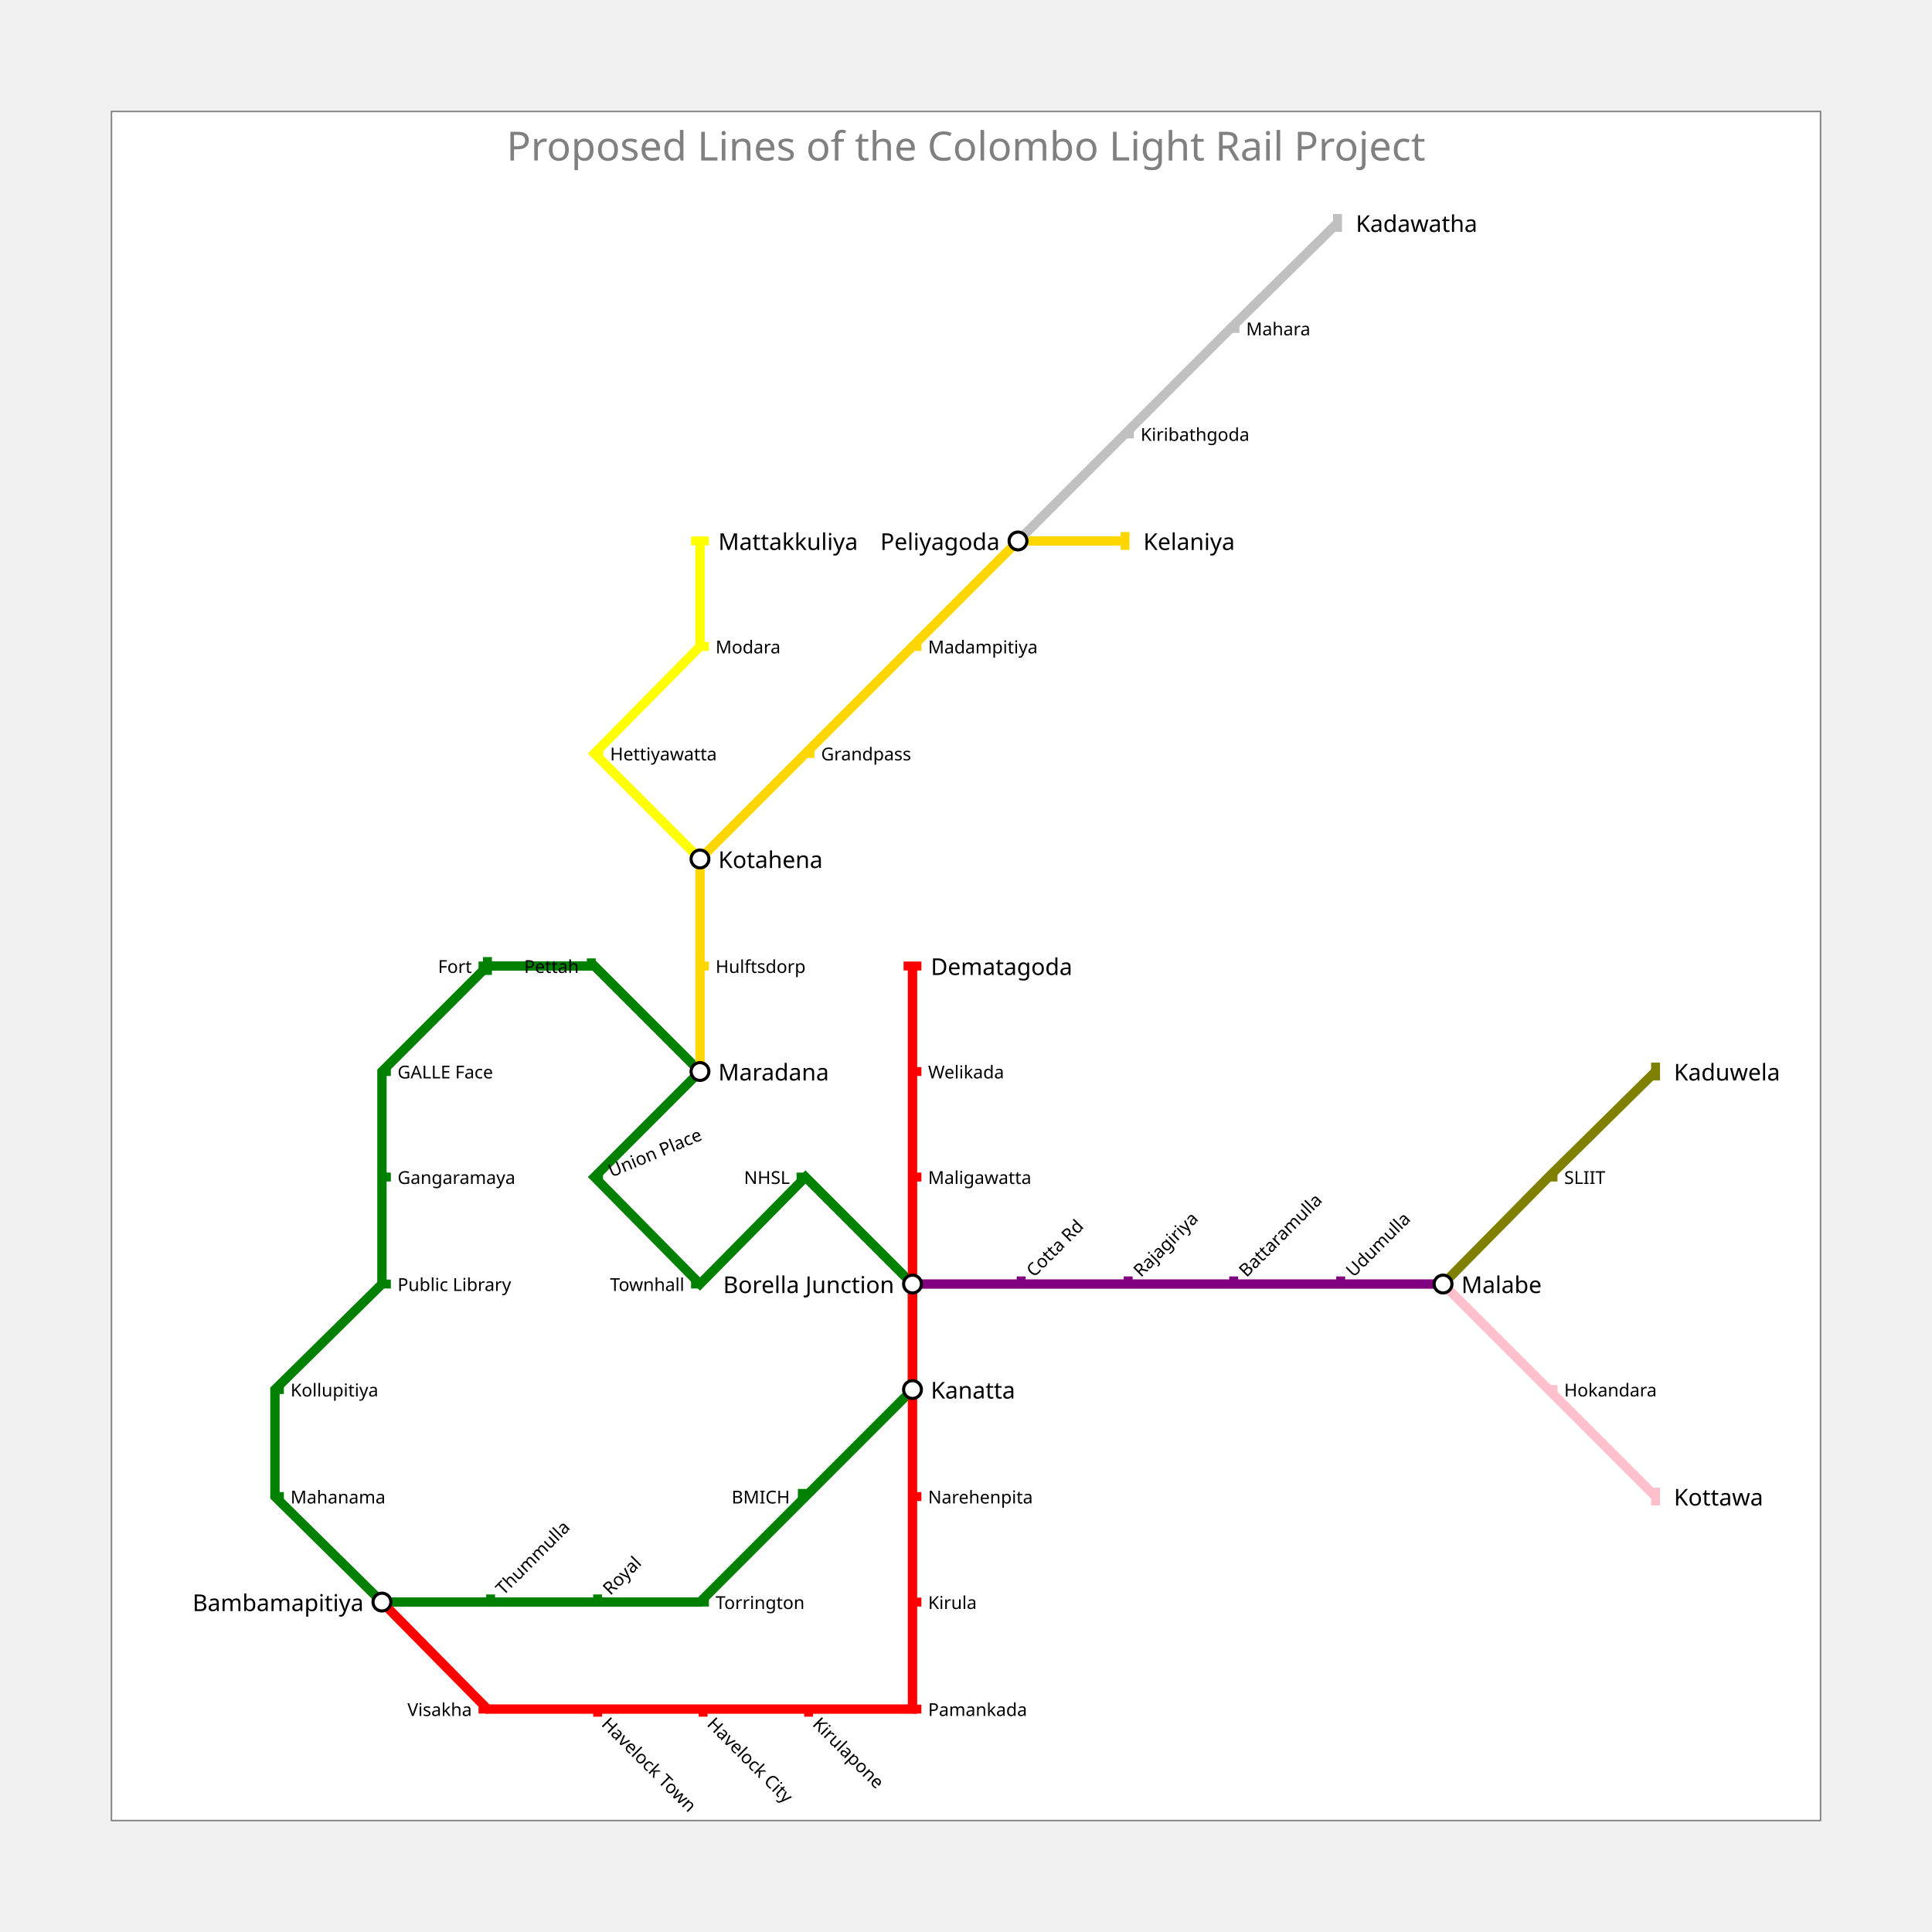
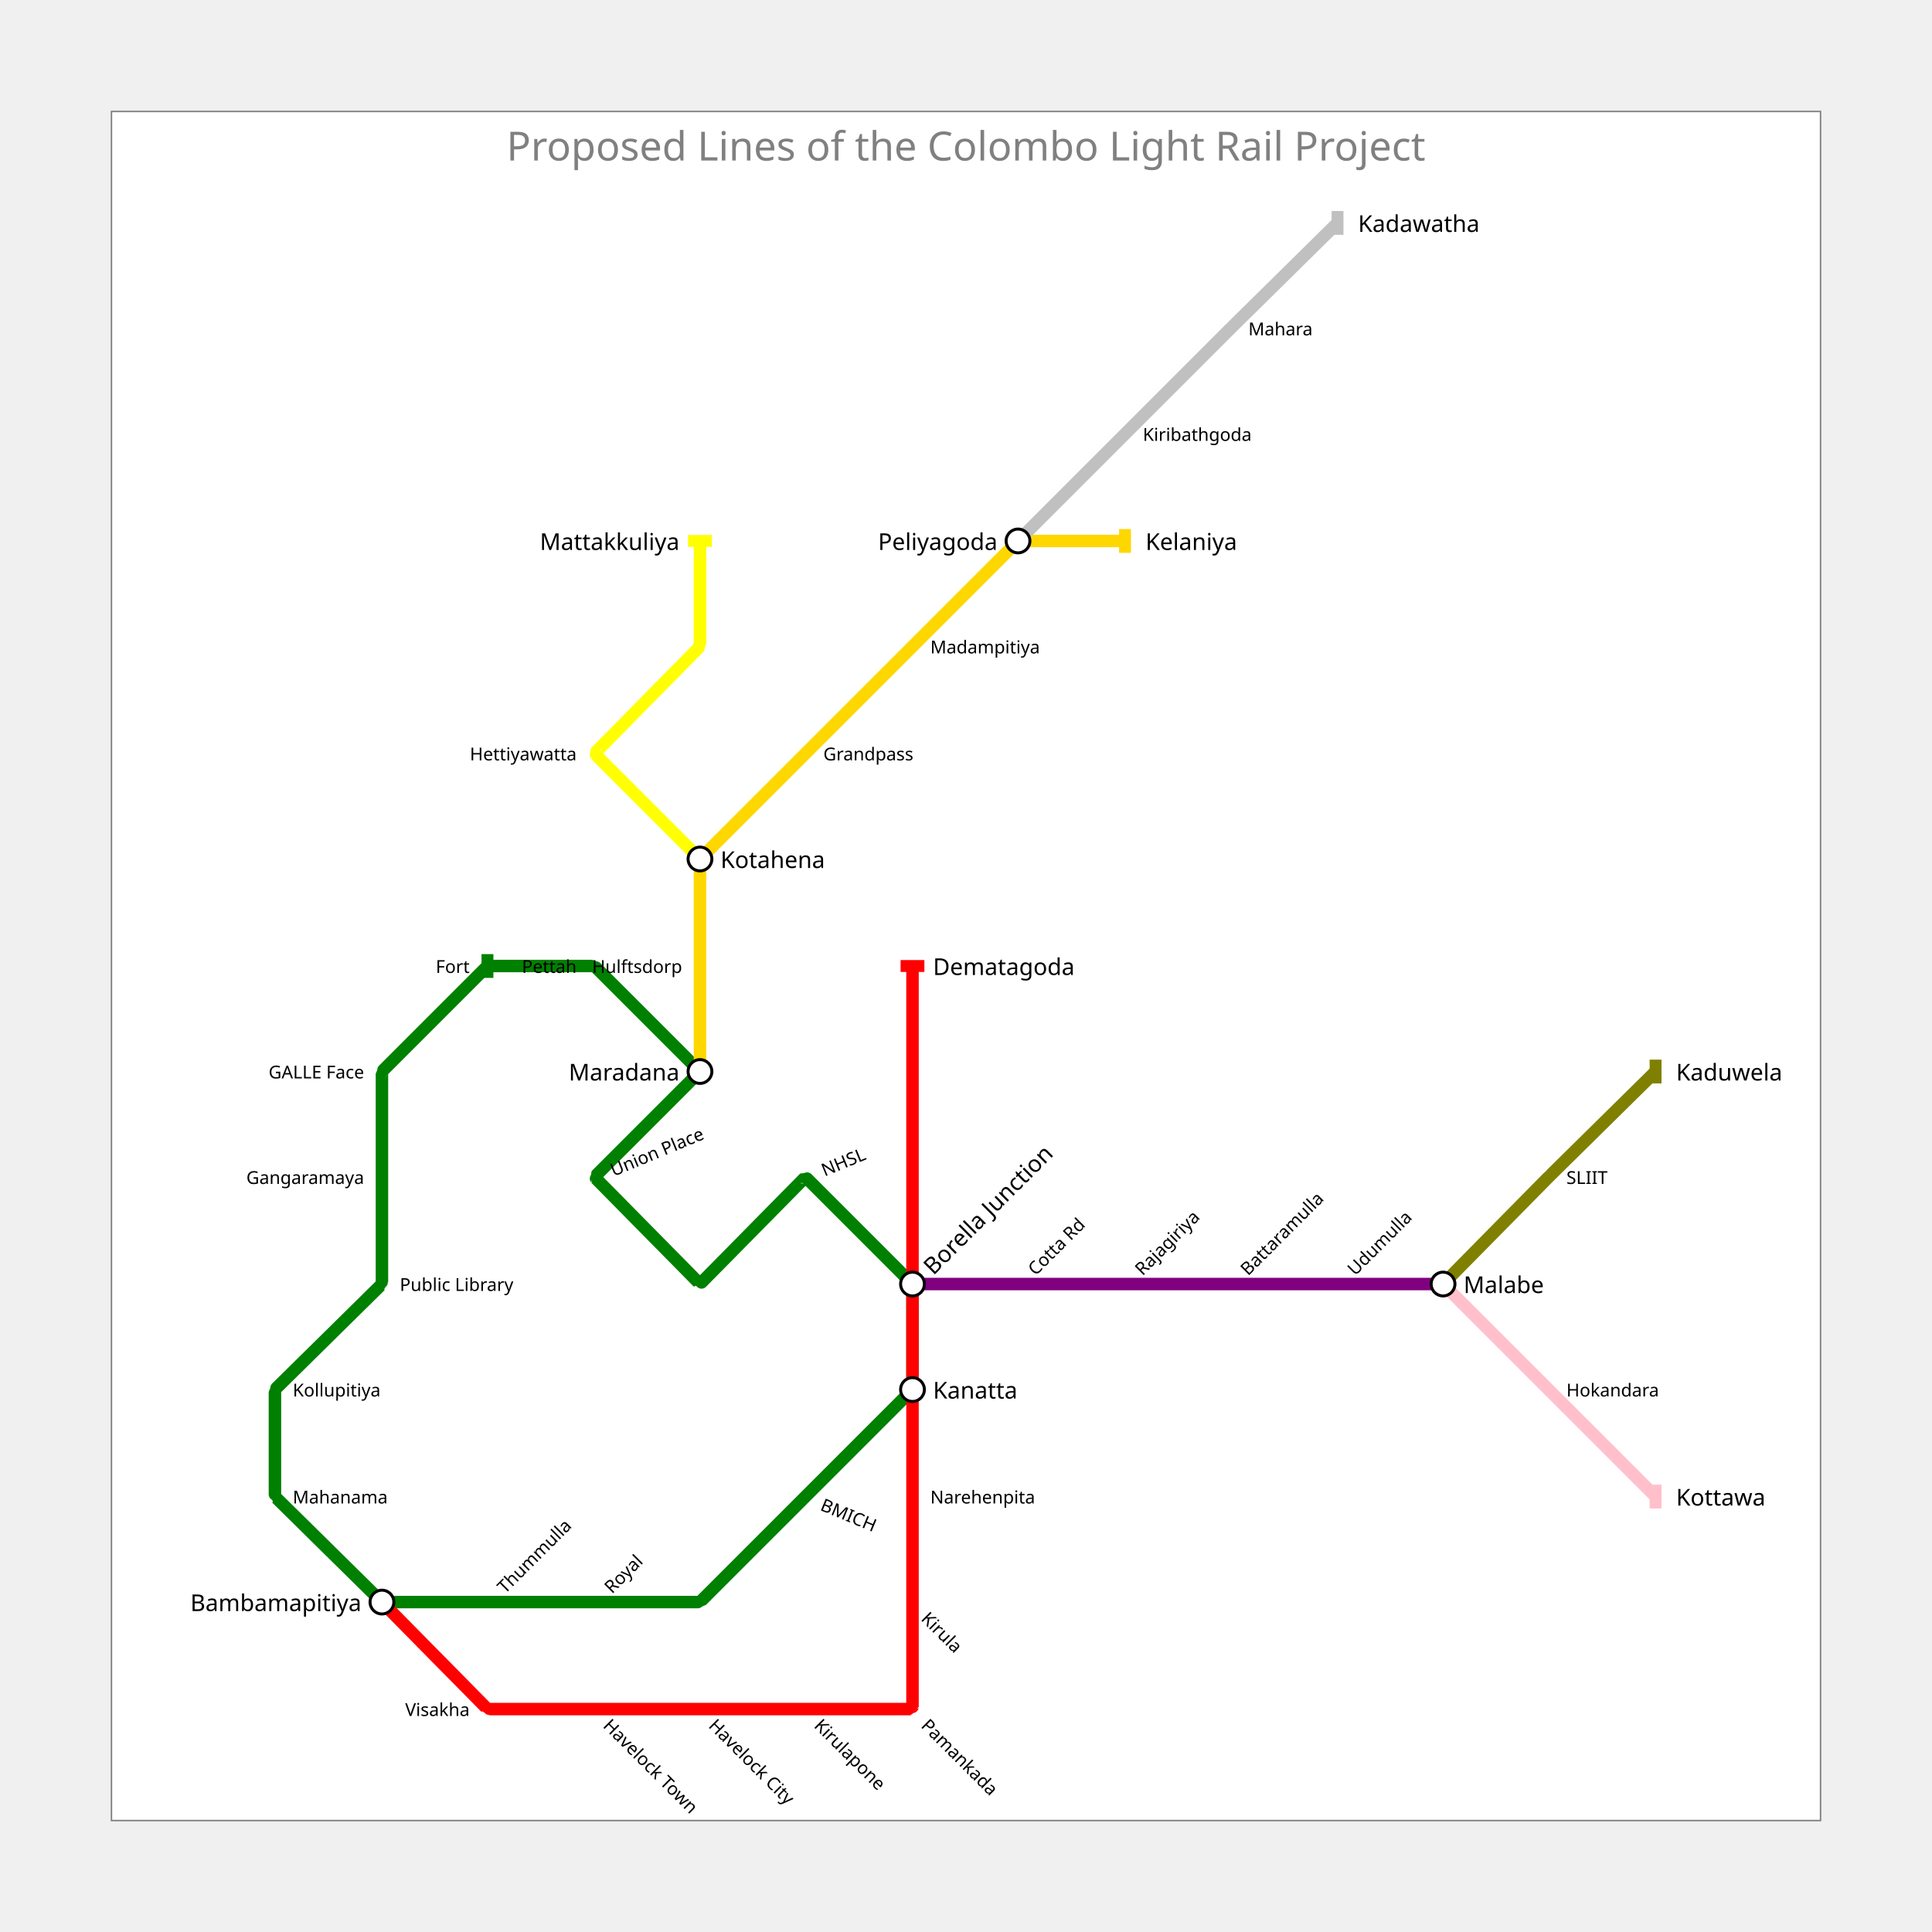
<svg xmlns="http://www.w3.org/2000/svg" width="1300" height="1300" padding="150">
  <rect x="75.0" y="75.0" width="1150" height="1150" fill="white" stroke="gray" />
  <text fill="gray" stroke="none" font-size="27.083" font-family="Trebuchet MS" x="650.0" y="87.0" text-anchor="middle" dominant-baseline="hanging">Proposed Lines of the Colombo Light Rail Project</text>
  <g>
-     <path fill="none" stroke-width="6.3" stroke-opacity="1" d="M328 650 L257 721 L257 792 L257 864 L185 935 L185 1007 L257 1078 L328 1078 L400 1078 L471 1078 L542 1007 L614 935 L614 864 L542 792 L471 864 L400 792 L471 721 L400 650 L328 650" stroke="green" />
-     <rect stroke="none" fill-opacity="1" x="325" y="644" width="6" height="12" fill="green" />
+     <path fill="none" stroke-width="8.4" stroke-opacity="1" d="M 326.939,651.061 L 258.061,719.939 C 258.057,719.943 257.0,722.495 257.0,722.5 L 257.0,792.0 L 257.0,862.5 C 257.0,862.505 255.936,865.05 255.932,865.053 L 186.068,933.947 C 186.064,933.95 185.0,936.495 185.0,936.5 L 185.0,1005.5 C 185.0,1005.505 186.064,1008.05 186.068,1008.053 L 255.932,1076.947 C 255.936,1076.95 258.495,1078.0 258.5,1078.0 L 328.0,1078.0 L 400.0,1078.0 L 469.5,1078.0 C 469.505,1078.0 472.057,1076.943 472.061,1076.939 L 542.0,1007.0 L 612.939,936.061 C 612.943,936.057 614.0,933.505 614.0,933.5 L 614.0,865.5 C 614.0,865.495 612.943,862.943 612.939,862.939 L 543.061,793.061 C 543.057,793.057 540.95,793.064 540.947,793.068 L 472.053,862.932 C 472.05,862.936 469.95,862.936 469.947,862.932 L 401.053,793.068 C 401.05,793.064 401.057,790.943 401.061,790.939 L 469.939,722.061 C 469.943,722.057 469.943,719.943 469.939,719.939 L 401.061,651.061 C 401.057,651.057 398.505,650.0 398.5,650.0 L 329.5,650.0 C 329.495,650.0 326.943,651.057 326.939,651.061" stroke="green" />
+     <rect stroke="none" fill-opacity="1" x="324" y="642" width="8" height="16" fill="green" />
  </g>
  <g>
-     <path fill="none" stroke-width="6.3" stroke-opacity="1" d="M614 864 L685 864 L757 864 L828 864 L900 864 L971 864" stroke="purple" />
-     <rect stroke="none" fill-opacity="1" x="968" y="858" width="6" height="12" fill="purple" />
+     <path fill="none" stroke-width="8.4" stroke-opacity="1" d="M 614.0,864.0 L 685.0,864.0 L 757.0,864.0 L 828.0,864.0 L 900.0,864.0 L 971.0,864.0" stroke="purple" />
+     <rect stroke="none" fill-opacity="1" x="967" y="856" width="8" height="16" fill="purple" />
  </g>
  <g>
-     <path fill="none" stroke-width="6.3" stroke-opacity="1" d="M971 864 L1042 792 L1114 721" stroke="olive" />
-     <rect stroke="none" fill-opacity="1" x="1111" y="715" width="6" height="12" fill="olive" />
+     <path fill="none" stroke-width="8.4" stroke-opacity="1" d="M 971.0,864.0 L 1040.947,793.068 C 1040.95,793.064 1043.064,790.95 1043.068,790.947 L 1114.0,721.0" stroke="olive" />
+     <rect stroke="none" fill-opacity="1" x="1110" y="713" width="8" height="16" fill="olive" />
  </g>
  <g>
-     <path fill="none" stroke-width="6.3" stroke-opacity="1" d="M971 864 L1042 935 L1114 1007" stroke="pink" />
-     <rect stroke="none" fill-opacity="1" x="1111" y="1001" width="6" height="12" fill="pink" />
+     <path fill="none" stroke-width="8.4" stroke-opacity="1" d="M 971.0,864.0 L 1042.0,935.0 L 1114.0,1007.0" stroke="pink" />
+     <rect stroke="none" fill-opacity="1" x="1110" y="999" width="8" height="16" fill="pink" />
  </g>
  <g>
-     <path fill="none" stroke-width="6.3" stroke-opacity="1" d="M471 721 L471 650 L471 578 L542 507 L614 435 L685 364 L757 364" stroke="gold" />
-     <rect stroke="none" fill-opacity="1" x="754" y="358" width="6" height="12" fill="gold" />
+     <path fill="none" stroke-width="8.4" stroke-opacity="1" d="M 471.0,721.0 L 471.0,650.0 L 471.0,579.5 C 471.0,579.495 472.057,576.943 472.061,576.939 L 542.0,507.0 L 614.0,435.0 L 683.939,365.061 C 683.943,365.057 686.495,364.0 686.5,364.0 L 757.0,364.0" stroke="gold" />
+     <rect stroke="none" fill-opacity="1" x="753" y="356" width="8" height="16" fill="gold" />
  </g>
  <g>
-     <path fill="none" stroke-width="6.3" stroke-opacity="1" d="M471 578 L400 507 L471 435 L471 364" stroke="yellow" />
-     <rect stroke="none" fill-opacity="1" x="465" y="361" width="12" height="6" fill="yellow" />
+     <path fill="none" stroke-width="8.4" stroke-opacity="1" d="M 471.0,578.0 L 401.061,508.061 C 401.057,508.057 401.05,505.936 401.053,505.932 L 469.947,436.068 C 469.95,436.064 471.0,433.505 471.0,433.5 L 471.0,364.0" stroke="yellow" />
+     <rect stroke="none" fill-opacity="1" x="463" y="360" width="16" height="8" fill="yellow" />
  </g>
  <g>
-     <path fill="none" stroke-width="6.3" stroke-opacity="1" d="M685 364 L757 292 L828 221 L900 150" stroke="silver" />
-     <rect stroke="none" fill-opacity="1" x="897" y="144" width="6" height="12" fill="silver" />
+     <path fill="none" stroke-width="8.4" stroke-opacity="1" d="M 685.0,364.0 L 757.0,292.0 L 826.939,222.061 C 826.943,222.057 829.064,219.95 829.068,219.947 L 900.0,150.0" stroke="silver" />
+     <rect stroke="none" fill-opacity="1" x="896" y="142" width="8" height="16" fill="silver" />
  </g>
  <g>
-     <path fill="none" stroke-width="6.3" stroke-opacity="1" d="M614 864 L614 935 L614 1007 L614 1078 L614 1150 L542 1150 L471 1150 L400 1150 L328 1150 L257 1078" stroke="red" />
-     <rect stroke="none" fill-opacity="1" x="254" y="1072" width="6" height="12" fill="red" />
+     <path fill="none" stroke-width="8.4" stroke-opacity="1" d="M 614.0,864.0 L 614.0,935.0 L 614.0,1007.0 L 614.0,1078.0 L 614.0,1148.5 C 614.0,1148.505 612.505,1150.0 612.5,1150.0 L 542.0,1150.0 L 471.0,1150.0 L 400.0,1150.0 L 329.5,1150.0 C 329.495,1150.0 326.95,1148.936 326.947,1148.932 L 257.0,1078.0" stroke="red" />
+     <rect stroke="none" fill-opacity="1" x="253" y="1070" width="8" height="16" fill="red" />
  </g>
  <g>
-     <path fill="none" stroke-width="6.3" stroke-opacity="1" d="M614 864 L614 792 L614 721 L614 650" stroke="red" />
-     <rect stroke="none" fill-opacity="1" x="608" y="647" width="12" height="6" fill="red" />
+     <path fill="none" stroke-width="8.4" stroke-opacity="1" d="M 614.0,864.0 L 614.0,792.0 L 614.0,721.0 L 614.0,650.0" stroke="red" />
+     <rect stroke="none" fill-opacity="1" x="606" y="646" width="16" height="8" fill="red" />
  </g>
  <g>
-     <circle r="6" fill="white" stroke="black" stroke-width="2.1" cx="257" cy="1078" />
-     <text fill="black" stroke="none" font-size="15.6" font-family="Trebuchet MS" font-weight="100" text-anchor="end" dominant-baseline="central" x="244.7" y="1078" transform="translate(257,1078) rotate(-0) translate(-257,-1078)">Bambamapitiya</text>
+     <circle r="8" fill="white" stroke="black" stroke-width="2.0" cx="257" cy="1078" />
+     <text fill="black" stroke="none" font-size="15.6" font-family="Trebuchet MS" font-weight="100" text-anchor="end" dominant-baseline="central" x="243.2" y="1078" transform="translate(257,1078) rotate(-0) translate(-257,-1078)">Bambamapitiya</text>
  </g>
  <g>
-     <circle r="6" fill="white" stroke="black" stroke-width="2.1" cx="614" cy="935" />
-     <text fill="black" stroke="none" font-size="15.6" font-family="Trebuchet MS" font-weight="100" text-anchor="start" dominant-baseline="central" x="626.3" y="935" transform="translate(614,935) rotate(-0) translate(-614,-935)">Kanatta</text>
+     <circle r="8" fill="white" stroke="black" stroke-width="2.0" cx="614" cy="935" />
+     <text fill="black" stroke="none" font-size="15.6" font-family="Trebuchet MS" font-weight="100" text-anchor="start" dominant-baseline="central" x="627.8" y="935" transform="translate(614,935) rotate(-0) translate(-614,-935)">Kanatta</text>
  </g>
  <g>
-     <circle r="6" fill="white" stroke="black" stroke-width="2.1" cx="614" cy="864" />
-     <text fill="black" stroke="none" font-size="15.6" font-family="Trebuchet MS" font-weight="100" text-anchor="end" dominant-baseline="central" x="601.7" y="864" transform="translate(614,864) rotate(-0) translate(-614,-864)">Borella Junction</text>
+     <circle r="8" fill="white" stroke="black" stroke-width="2.0" cx="614" cy="864" />
+     <text fill="black" stroke="none" font-size="15.6" font-family="Trebuchet MS" font-weight="100" text-anchor="start" dominant-baseline="central" x="627.8" y="864" transform="translate(614,864) rotate(-45) translate(-614,-864)">Borella Junction</text>
  </g>
  <g>
-     <circle r="6" fill="white" stroke="black" stroke-width="2.1" cx="471" cy="721" />
-     <text fill="black" stroke="none" font-size="15.6" font-family="Trebuchet MS" font-weight="100" text-anchor="start" dominant-baseline="central" x="483.3" y="721" transform="translate(471,721) rotate(-0) translate(-471,-721)">Maradana</text>
+     <circle r="8" fill="white" stroke="black" stroke-width="2.0" cx="471" cy="721" />
+     <text fill="black" stroke="none" font-size="15.6" font-family="Trebuchet MS" font-weight="100" text-anchor="end" dominant-baseline="central" x="457.2" y="721" transform="translate(471,721) rotate(-0) translate(-471,-721)">Maradana</text>
  </g>
  <g>
-     <circle r="6" fill="white" stroke="black" stroke-width="2.1" cx="971" cy="864" />
-     <text fill="black" stroke="none" font-size="15.6" font-family="Trebuchet MS" font-weight="100" text-anchor="start" dominant-baseline="central" x="983.3" y="864" transform="translate(971,864) rotate(-0) translate(-971,-864)">Malabe</text>
+     <circle r="8" fill="white" stroke="black" stroke-width="2.0" cx="971" cy="864" />
+     <text fill="black" stroke="none" font-size="15.6" font-family="Trebuchet MS" font-weight="100" text-anchor="start" dominant-baseline="central" x="984.8" y="864" transform="translate(971,864) rotate(-0) translate(-971,-864)">Malabe</text>
  </g>
  <g>
-     <text fill="black" stroke="none" font-size="15.6" font-family="Trebuchet MS" font-weight="100" text-anchor="start" dominant-baseline="central" x="1126.3" y="721" transform="translate(1114,721) rotate(-0) translate(-1114,-721)">Kaduwela</text>
+     <text fill="black" stroke="none" font-size="15.6" font-family="Trebuchet MS" font-weight="100" text-anchor="start" dominant-baseline="central" x="1127.8" y="721" transform="translate(1114,721) rotate(-0) translate(-1114,-721)">Kaduwela</text>
  </g>
  <g>
-     <text fill="black" stroke="none" font-size="15.6" font-family="Trebuchet MS" font-weight="100" text-anchor="start" dominant-baseline="central" x="1126.3" y="1007" transform="translate(1114,1007) rotate(-0) translate(-1114,-1007)">Kottawa</text>
+     <text fill="black" stroke="none" font-size="15.6" font-family="Trebuchet MS" font-weight="100" text-anchor="start" dominant-baseline="central" x="1127.8" y="1007" transform="translate(1114,1007) rotate(-0) translate(-1114,-1007)">Kottawa</text>
  </g>
  <g>
-     <circle r="6" fill="white" stroke="black" stroke-width="2.1" cx="471" cy="578" />
-     <text fill="black" stroke="none" font-size="15.6" font-family="Trebuchet MS" font-weight="100" text-anchor="start" dominant-baseline="central" x="483.3" y="578" transform="translate(471,578) rotate(-0) translate(-471,-578)">Kotahena</text>
+     <circle r="8" fill="white" stroke="black" stroke-width="2.0" cx="471" cy="578" />
+     <text fill="black" stroke="none" font-size="15.6" font-family="Trebuchet MS" font-weight="100" text-anchor="start" dominant-baseline="central" x="484.8" y="578" transform="translate(471,578) rotate(-0) translate(-471,-578)">Kotahena</text>
  </g>
  <g>
-     <circle r="6" fill="white" stroke="black" stroke-width="2.1" cx="685" cy="364" />
-     <text fill="black" stroke="none" font-size="15.6" font-family="Trebuchet MS" font-weight="100" text-anchor="end" dominant-baseline="central" x="672.7" y="364" transform="translate(685,364) rotate(-0) translate(-685,-364)">Peliyagoda</text>
+     <circle r="8" fill="white" stroke="black" stroke-width="2.0" cx="685" cy="364" />
+     <text fill="black" stroke="none" font-size="15.6" font-family="Trebuchet MS" font-weight="100" text-anchor="end" dominant-baseline="central" x="671.2" y="364" transform="translate(685,364) rotate(-0) translate(-685,-364)">Peliyagoda</text>
  </g>
  <g>
-     <text fill="black" stroke="none" font-size="15.6" font-family="Trebuchet MS" font-weight="100" text-anchor="start" dominant-baseline="central" x="769.3" y="364" transform="translate(757,364) rotate(-0) translate(-757,-364)">Kelaniya</text>
+     <text fill="black" stroke="none" font-size="15.6" font-family="Trebuchet MS" font-weight="100" text-anchor="start" dominant-baseline="central" x="770.8" y="364" transform="translate(757,364) rotate(-0) translate(-757,-364)">Kelaniya</text>
  </g>
  <g>
-     <text fill="black" stroke="none" font-size="15.6" font-family="Trebuchet MS" font-weight="100" text-anchor="start" dominant-baseline="central" x="483.3" y="364" transform="translate(471,364) rotate(-0) translate(-471,-364)">Mattakkuliya</text>
+     <text fill="black" stroke="none" font-size="15.6" font-family="Trebuchet MS" font-weight="100" text-anchor="end" dominant-baseline="central" x="457.2" y="364" transform="translate(471,364) rotate(-0) translate(-471,-364)">Mattakkuliya</text>
  </g>
  <g>
-     <text fill="black" stroke="none" font-size="15.6" font-family="Trebuchet MS" font-weight="100" text-anchor="start" dominant-baseline="central" x="912.3" y="150" transform="translate(900,150) rotate(-0) translate(-900,-150)">Kadawatha</text>
+     <text fill="black" stroke="none" font-size="15.6" font-family="Trebuchet MS" font-weight="100" text-anchor="start" dominant-baseline="central" x="913.8" y="150" transform="translate(900,150) rotate(-0) translate(-900,-150)">Kadawatha</text>
  </g>
  <g>
-     <text fill="black" stroke="none" font-size="15.6" font-family="Trebuchet MS" font-weight="100" text-anchor="start" dominant-baseline="central" x="626.3" y="650" transform="translate(614,650) rotate(-0) translate(-614,-650)">Dematagoda</text>
+     <text fill="black" stroke="none" font-size="15.6" font-family="Trebuchet MS" font-weight="100" text-anchor="start" dominant-baseline="central" x="627.8" y="650" transform="translate(614,650) rotate(-0) translate(-614,-650)">Dematagoda</text>
  </g>
  <g>
-     <rect stroke="none" fill-opacity="1" x="322.0" y="647.0" width="6" height="6" fill="green" />
-     <text fill="black" stroke="none" font-size="12" font-family="Trebuchet MS" font-weight="100" text-anchor="end" dominant-baseline="central" x="317.5" y="650" transform="translate(328,650) rotate(-0) translate(-328,-650)">Fort</text>
+     <text fill="black" stroke="none" font-size="12" font-family="Trebuchet MS" font-weight="100" text-anchor="end" dominant-baseline="central" x="316.0" y="650" transform="translate(328,650) rotate(-0) translate(-328,-650)">Fort</text>
  </g>
  <g>
-     <rect stroke="none" fill-opacity="1" x="257.0" y="718.0" width="6" height="6" fill="green" />
-     <text fill="black" stroke="none" font-size="12" font-family="Trebuchet MS" font-weight="100" text-anchor="start" dominant-baseline="central" x="267.5" y="721" transform="translate(257,721) rotate(-0) translate(-257,-721)">GALLE Face</text>
+     <text fill="black" stroke="none" font-size="12" font-family="Trebuchet MS" font-weight="100" text-anchor="end" dominant-baseline="central" x="245.0" y="721" transform="translate(257,721) rotate(-0) translate(-257,-721)">GALLE Face</text>
  </g>
  <g>
-     <rect stroke="none" fill-opacity="1" x="257.0" y="789.0" width="6" height="6" fill="green" />
-     <text fill="black" stroke="none" font-size="12" font-family="Trebuchet MS" font-weight="100" text-anchor="start" dominant-baseline="central" x="267.5" y="792" transform="translate(257,792) rotate(-0) translate(-257,-792)">Gangaramaya</text>
+     <text fill="black" stroke="none" font-size="12" font-family="Trebuchet MS" font-weight="100" text-anchor="end" dominant-baseline="central" x="245.0" y="792" transform="translate(257,792) rotate(-0) translate(-257,-792)">Gangaramaya</text>
  </g>
  <g>
-     <rect stroke="none" fill-opacity="1" x="257.0" y="861.0" width="6" height="6" fill="green" />
-     <text fill="black" stroke="none" font-size="12" font-family="Trebuchet MS" font-weight="100" text-anchor="start" dominant-baseline="central" x="267.5" y="864" transform="translate(257,864) rotate(-0) translate(-257,-864)">Public Library</text>
+     <text fill="black" stroke="none" font-size="12" font-family="Trebuchet MS" font-weight="100" text-anchor="start" dominant-baseline="central" x="269.0" y="864" transform="translate(257,864) rotate(-0) translate(-257,-864)">Public Library</text>
  </g>
  <g>
-     <rect stroke="none" fill-opacity="1" x="185.0" y="932.0" width="6" height="6" fill="green" />
-     <text fill="black" stroke="none" font-size="12" font-family="Trebuchet MS" font-weight="100" text-anchor="start" dominant-baseline="central" x="195.5" y="935" transform="translate(185,935) rotate(-0) translate(-185,-935)">Kollupitiya</text>
+     <text fill="black" stroke="none" font-size="12" font-family="Trebuchet MS" font-weight="100" text-anchor="start" dominant-baseline="central" x="197.0" y="935" transform="translate(185,935) rotate(-0) translate(-185,-935)">Kollupitiya</text>
  </g>
  <g>
-     <rect stroke="none" fill-opacity="1" x="185.0" y="1004.0" width="6" height="6" fill="green" />
-     <text fill="black" stroke="none" font-size="12" font-family="Trebuchet MS" font-weight="100" text-anchor="start" dominant-baseline="central" x="195.5" y="1007" transform="translate(185,1007) rotate(-0) translate(-185,-1007)">Mahanama</text>
+     <text fill="black" stroke="none" font-size="12" font-family="Trebuchet MS" font-weight="100" text-anchor="start" dominant-baseline="central" x="197.0" y="1007" transform="translate(185,1007) rotate(-0) translate(-185,-1007)">Mahanama</text>
  </g>
  <g>
-     <rect stroke="none" fill-opacity="1" x="327.121" y="1072.879" width="6" height="6" fill="green" />
-     <text fill="black" stroke="none" font-size="12" font-family="Trebuchet MS" font-weight="100" text-anchor="start" dominant-baseline="central" x="338.5" y="1078" transform="translate(328,1078) rotate(-45) translate(-328,-1078)">Thummulla</text>
+     <text fill="black" stroke="none" font-size="12" font-family="Trebuchet MS" font-weight="100" text-anchor="start" dominant-baseline="central" x="340.0" y="1078" transform="translate(328,1078) rotate(-45) translate(-328,-1078)">Thummulla</text>
  </g>
  <g>
-     <rect stroke="none" fill-opacity="1" x="399.121" y="1072.879" width="6" height="6" fill="green" />
-     <text fill="black" stroke="none" font-size="12" font-family="Trebuchet MS" font-weight="100" text-anchor="start" dominant-baseline="central" x="410.5" y="1078" transform="translate(400,1078) rotate(-45) translate(-400,-1078)">Royal</text>
+     <text fill="black" stroke="none" font-size="12" font-family="Trebuchet MS" font-weight="100" text-anchor="start" dominant-baseline="central" x="412.0" y="1078" transform="translate(400,1078) rotate(-45) translate(-400,-1078)">Royal</text>
+   </g>
+   <g />
+   <g>
+     <text fill="black" stroke="none" font-size="12" font-family="Trebuchet MS" font-weight="100" text-anchor="start" dominant-baseline="central" x="554.0" y="1007" transform="translate(542,1007) rotate(-337.5) translate(-542,-1007)">BMICH</text>
  </g>
  <g>
-     <rect stroke="none" fill-opacity="1" x="471.0" y="1075.0" width="6" height="6" fill="green" />
-     <text fill="black" stroke="none" font-size="12" font-family="Trebuchet MS" font-weight="100" text-anchor="start" dominant-baseline="central" x="481.5" y="1078" transform="translate(471,1078) rotate(-0) translate(-471,-1078)">Torrington</text>
+     <text fill="black" stroke="none" font-size="12" font-family="Trebuchet MS" font-weight="100" text-anchor="start" dominant-baseline="central" x="554.0" y="792" transform="translate(542,792) rotate(-22.5) translate(-542,-792)">NHSL</text>
+   </g>
+   <g />
+   <g>
+     <text fill="black" stroke="none" font-size="12" font-family="Trebuchet MS" font-weight="100" text-anchor="start" dominant-baseline="central" x="412.0" y="792" transform="translate(400,792) rotate(-22.5) translate(-400,-792)">Union Place</text>
  </g>
  <g>
-     <rect stroke="none" fill-opacity="1" x="536.879" y="1001.879" width="6" height="6" fill="green" />
-     <text fill="black" stroke="none" font-size="12" font-family="Trebuchet MS" font-weight="100" text-anchor="end" dominant-baseline="central" x="531.5" y="1007" transform="translate(542,1007) rotate(--45) translate(-542,-1007)">BMICH</text>
+     <text fill="black" stroke="none" font-size="12" font-family="Trebuchet MS" font-weight="100" text-anchor="end" dominant-baseline="central" x="388.0" y="650" transform="translate(400,650) rotate(--45) translate(-400,-650)">Pettah</text>
  </g>
  <g>
-     <rect stroke="none" fill-opacity="1" x="536.0" y="789.0" width="6" height="6" fill="green" />
-     <text fill="black" stroke="none" font-size="12" font-family="Trebuchet MS" font-weight="100" text-anchor="end" dominant-baseline="central" x="531.5" y="792" transform="translate(542,792) rotate(-0) translate(-542,-792)">NHSL</text>
+     <text fill="black" stroke="none" font-size="12" font-family="Trebuchet MS" font-weight="100" text-anchor="start" dominant-baseline="central" x="697.0" y="864" transform="translate(685,864) rotate(-45) translate(-685,-864)">Cotta Rd</text>
  </g>
  <g>
-     <rect stroke="none" fill-opacity="1" x="465.0" y="861.0" width="6" height="6" fill="green" />
-     <text fill="black" stroke="none" font-size="12" font-family="Trebuchet MS" font-weight="100" text-anchor="end" dominant-baseline="central" x="460.5" y="864" transform="translate(471,864) rotate(-0) translate(-471,-864)">Townhall</text>
+     <text fill="black" stroke="none" font-size="12" font-family="Trebuchet MS" font-weight="100" text-anchor="start" dominant-baseline="central" x="769.0" y="864" transform="translate(757,864) rotate(-45) translate(-757,-864)">Rajagiriya</text>
  </g>
  <g>
-     <rect stroke="none" fill-opacity="1" x="399.772" y="787.852" width="6" height="6" fill="green" />
-     <text fill="black" stroke="none" font-size="12" font-family="Trebuchet MS" font-weight="100" text-anchor="start" dominant-baseline="central" x="410.5" y="792" transform="translate(400,792) rotate(-22.5) translate(-400,-792)">Union Place</text>
+     <text fill="black" stroke="none" font-size="12" font-family="Trebuchet MS" font-weight="100" text-anchor="start" dominant-baseline="central" x="840.0" y="864" transform="translate(828,864) rotate(-45) translate(-828,-864)">Battaramulla</text>
  </g>
  <g>
-     <rect stroke="none" fill-opacity="1" x="394.879" y="644.879" width="6" height="6" fill="green" />
-     <text fill="black" stroke="none" font-size="12" font-family="Trebuchet MS" font-weight="100" text-anchor="end" dominant-baseline="central" x="389.5" y="650" transform="translate(400,650) rotate(--45) translate(-400,-650)">Pettah</text>
+     <text fill="black" stroke="none" font-size="12" font-family="Trebuchet MS" font-weight="100" text-anchor="start" dominant-baseline="central" x="912.0" y="864" transform="translate(900,864) rotate(-45) translate(-900,-864)">Udumulla</text>
  </g>
  <g>
-     <rect stroke="none" fill-opacity="1" x="684.121" y="858.879" width="6" height="6" fill="purple" />
-     <text fill="black" stroke="none" font-size="12" font-family="Trebuchet MS" font-weight="100" text-anchor="start" dominant-baseline="central" x="695.5" y="864" transform="translate(685,864) rotate(-45) translate(-685,-864)">Cotta Rd</text>
+     <text fill="black" stroke="none" font-size="12" font-family="Trebuchet MS" font-weight="100" text-anchor="start" dominant-baseline="central" x="1054.0" y="792" transform="translate(1042,792) rotate(-0) translate(-1042,-792)">SLIIT</text>
  </g>
  <g>
-     <rect stroke="none" fill-opacity="1" x="756.121" y="858.879" width="6" height="6" fill="purple" />
-     <text fill="black" stroke="none" font-size="12" font-family="Trebuchet MS" font-weight="100" text-anchor="start" dominant-baseline="central" x="767.5" y="864" transform="translate(757,864) rotate(-45) translate(-757,-864)">Rajagiriya</text>
+     <text fill="black" stroke="none" font-size="12" font-family="Trebuchet MS" font-weight="100" text-anchor="start" dominant-baseline="central" x="1054.0" y="935" transform="translate(1042,935) rotate(-0) translate(-1042,-935)">Hokandara</text>
  </g>
  <g>
-     <rect stroke="none" fill-opacity="1" x="827.121" y="858.879" width="6" height="6" fill="purple" />
-     <text fill="black" stroke="none" font-size="12" font-family="Trebuchet MS" font-weight="100" text-anchor="start" dominant-baseline="central" x="838.5" y="864" transform="translate(828,864) rotate(-45) translate(-828,-864)">Battaramulla</text>
+     <text fill="black" stroke="none" font-size="12" font-family="Trebuchet MS" font-weight="100" text-anchor="end" dominant-baseline="central" x="459.0" y="650" transform="translate(471,650) rotate(--45) translate(-471,-650)">Hulftsdorp</text>
  </g>
  <g>
-     <rect stroke="none" fill-opacity="1" x="899.121" y="858.879" width="6" height="6" fill="purple" />
-     <text fill="black" stroke="none" font-size="12" font-family="Trebuchet MS" font-weight="100" text-anchor="start" dominant-baseline="central" x="910.5" y="864" transform="translate(900,864) rotate(-45) translate(-900,-864)">Udumulla</text>
+     <text fill="black" stroke="none" font-size="12" font-family="Trebuchet MS" font-weight="100" text-anchor="start" dominant-baseline="central" x="554.0" y="507" transform="translate(542,507) rotate(-0) translate(-542,-507)">Grandpass</text>
  </g>
  <g>
-     <rect stroke="none" fill-opacity="1" x="1042.0" y="789.0" width="6" height="6" fill="olive" />
-     <text fill="black" stroke="none" font-size="12" font-family="Trebuchet MS" font-weight="100" text-anchor="start" dominant-baseline="central" x="1052.5" y="792" transform="translate(1042,792) rotate(-0) translate(-1042,-792)">SLIIT</text>
+     <text fill="black" stroke="none" font-size="12" font-family="Trebuchet MS" font-weight="100" text-anchor="start" dominant-baseline="central" x="626.0" y="435" transform="translate(614,435) rotate(-0) translate(-614,-435)">Madampitiya</text>
  </g>
  <g>
-     <rect stroke="none" fill-opacity="1" x="1042.0" y="932.0" width="6" height="6" fill="pink" />
-     <text fill="black" stroke="none" font-size="12" font-family="Trebuchet MS" font-weight="100" text-anchor="start" dominant-baseline="central" x="1052.5" y="935" transform="translate(1042,935) rotate(-0) translate(-1042,-935)">Hokandara</text>
+     <text fill="black" stroke="none" font-size="12" font-family="Trebuchet MS" font-weight="100" text-anchor="end" dominant-baseline="central" x="388.0" y="507" transform="translate(400,507) rotate(--45) translate(-400,-507)">Hettiyawatta</text>
+   </g>
+   <g />
+   <g>
+     <text fill="black" stroke="none" font-size="12" font-family="Trebuchet MS" font-weight="100" text-anchor="start" dominant-baseline="central" x="769.0" y="292" transform="translate(757,292) rotate(-0) translate(-757,-292)">Kiribathgoda</text>
  </g>
  <g>
-     <rect stroke="none" fill-opacity="1" x="471.0" y="647.0" width="6" height="6" fill="gold" />
-     <text fill="black" stroke="none" font-size="12" font-family="Trebuchet MS" font-weight="100" text-anchor="start" dominant-baseline="central" x="481.5" y="650" transform="translate(471,650) rotate(-0) translate(-471,-650)">Hulftsdorp</text>
+     <text fill="black" stroke="none" font-size="12" font-family="Trebuchet MS" font-weight="100" text-anchor="start" dominant-baseline="central" x="840.0" y="221" transform="translate(828,221) rotate(-0) translate(-828,-221)">Mahara</text>
  </g>
  <g>
-     <rect stroke="none" fill-opacity="1" x="542.0" y="504.0" width="6" height="6" fill="gold" />
-     <text fill="black" stroke="none" font-size="12" font-family="Trebuchet MS" font-weight="100" text-anchor="start" dominant-baseline="central" x="552.5" y="507" transform="translate(542,507) rotate(-0) translate(-542,-507)">Grandpass</text>
+     <text fill="black" stroke="none" font-size="12" font-family="Trebuchet MS" font-weight="100" text-anchor="start" dominant-baseline="central" x="626.0" y="1007" transform="translate(614,1007) rotate(-0) translate(-614,-1007)">Narehenpita</text>
  </g>
  <g>
-     <rect stroke="none" fill-opacity="1" x="614.0" y="432.0" width="6" height="6" fill="gold" />
-     <text fill="black" stroke="none" font-size="12" font-family="Trebuchet MS" font-weight="100" text-anchor="start" dominant-baseline="central" x="624.5" y="435" transform="translate(614,435) rotate(-0) translate(-614,-435)">Madampitiya</text>
+     <text fill="black" stroke="none" font-size="12" font-family="Trebuchet MS" font-weight="100" text-anchor="start" dominant-baseline="central" x="626.0" y="1078" transform="translate(614,1078) rotate(-315) translate(-614,-1078)">Kirula</text>
  </g>
  <g>
-     <rect stroke="none" fill-opacity="1" x="400.0" y="504.0" width="6" height="6" fill="yellow" />
-     <text fill="black" stroke="none" font-size="12" font-family="Trebuchet MS" font-weight="100" text-anchor="start" dominant-baseline="central" x="410.5" y="507" transform="translate(400,507) rotate(-0) translate(-400,-507)">Hettiyawatta</text>
+     <text fill="black" stroke="none" font-size="12" font-family="Trebuchet MS" font-weight="100" text-anchor="start" dominant-baseline="central" x="626.0" y="1150" transform="translate(614,1150) rotate(-315) translate(-614,-1150)">Pamankada</text>
  </g>
  <g>
-     <rect stroke="none" fill-opacity="1" x="471.0" y="432.0" width="6" height="6" fill="yellow" />
-     <text fill="black" stroke="none" font-size="12" font-family="Trebuchet MS" font-weight="100" text-anchor="start" dominant-baseline="central" x="481.5" y="435" transform="translate(471,435) rotate(-0) translate(-471,-435)">Modara</text>
+     <text fill="black" stroke="none" font-size="12" font-family="Trebuchet MS" font-weight="100" text-anchor="start" dominant-baseline="central" x="554.0" y="1150" transform="translate(542,1150) rotate(-315) translate(-542,-1150)">Kirulapone</text>
  </g>
  <g>
-     <rect stroke="none" fill-opacity="1" x="757.0" y="289.0" width="6" height="6" fill="silver" />
-     <text fill="black" stroke="none" font-size="12" font-family="Trebuchet MS" font-weight="100" text-anchor="start" dominant-baseline="central" x="767.5" y="292" transform="translate(757,292) rotate(-0) translate(-757,-292)">Kiribathgoda</text>
+     <text fill="black" stroke="none" font-size="12" font-family="Trebuchet MS" font-weight="100" text-anchor="start" dominant-baseline="central" x="483.0" y="1150" transform="translate(471,1150) rotate(-315) translate(-471,-1150)">Havelock City</text>
  </g>
  <g>
-     <rect stroke="none" fill-opacity="1" x="828.0" y="218.0" width="6" height="6" fill="silver" />
-     <text fill="black" stroke="none" font-size="12" font-family="Trebuchet MS" font-weight="100" text-anchor="start" dominant-baseline="central" x="838.5" y="221" transform="translate(828,221) rotate(-0) translate(-828,-221)">Mahara</text>
+     <text fill="black" stroke="none" font-size="12" font-family="Trebuchet MS" font-weight="100" text-anchor="start" dominant-baseline="central" x="412.0" y="1150" transform="translate(400,1150) rotate(-315) translate(-400,-1150)">Havelock Town</text>
  </g>
  <g>
-     <rect stroke="none" fill-opacity="1" x="614.0" y="1004.0" width="6" height="6" fill="red" />
-     <text fill="black" stroke="none" font-size="12" font-family="Trebuchet MS" font-weight="100" text-anchor="start" dominant-baseline="central" x="624.5" y="1007" transform="translate(614,1007) rotate(-0) translate(-614,-1007)">Narehenpita</text>
+     <text fill="black" stroke="none" font-size="12" font-family="Trebuchet MS" font-weight="100" text-anchor="end" dominant-baseline="central" x="316.0" y="1150" transform="translate(328,1150) rotate(-0) translate(-328,-1150)">Visakha</text>
  </g>
-   <g>
-     <rect stroke="none" fill-opacity="1" x="614.0" y="1075.0" width="6" height="6" fill="red" />
-     <text fill="black" stroke="none" font-size="12" font-family="Trebuchet MS" font-weight="100" text-anchor="start" dominant-baseline="central" x="624.5" y="1078" transform="translate(614,1078) rotate(-0) translate(-614,-1078)">Kirula</text>
-   </g>
-   <g>
-     <rect stroke="none" fill-opacity="1" x="614.0" y="1147.0" width="6" height="6" fill="red" />
-     <text fill="black" stroke="none" font-size="12" font-family="Trebuchet MS" font-weight="100" text-anchor="start" dominant-baseline="central" x="624.5" y="1150" transform="translate(614,1150) rotate(-0) translate(-614,-1150)">Pamankada</text>
-   </g>
-   <g>
-     <rect stroke="none" fill-opacity="1" x="541.121" y="1149.121" width="6" height="6" fill="red" />
-     <text fill="black" stroke="none" font-size="12" font-family="Trebuchet MS" font-weight="100" text-anchor="start" dominant-baseline="central" x="552.5" y="1150" transform="translate(542,1150) rotate(-315) translate(-542,-1150)">Kirulapone</text>
-   </g>
-   <g>
-     <rect stroke="none" fill-opacity="1" x="470.121" y="1149.121" width="6" height="6" fill="red" />
-     <text fill="black" stroke="none" font-size="12" font-family="Trebuchet MS" font-weight="100" text-anchor="start" dominant-baseline="central" x="481.5" y="1150" transform="translate(471,1150) rotate(-315) translate(-471,-1150)">Havelock City</text>
-   </g>
-   <g>
-     <rect stroke="none" fill-opacity="1" x="399.121" y="1149.121" width="6" height="6" fill="red" />
-     <text fill="black" stroke="none" font-size="12" font-family="Trebuchet MS" font-weight="100" text-anchor="start" dominant-baseline="central" x="410.5" y="1150" transform="translate(400,1150) rotate(-315) translate(-400,-1150)">Havelock Town</text>
-   </g>
-   <g>
-     <rect stroke="none" fill-opacity="1" x="322.0" y="1147.0" width="6" height="6" fill="red" />
-     <text fill="black" stroke="none" font-size="12" font-family="Trebuchet MS" font-weight="100" text-anchor="end" dominant-baseline="central" x="317.5" y="1150" transform="translate(328,1150) rotate(-0) translate(-328,-1150)">Visakha</text>
-   </g>
-   <g>
-     <rect stroke="none" fill-opacity="1" x="614.0" y="789.0" width="6" height="6" fill="red" />
-     <text fill="black" stroke="none" font-size="12" font-family="Trebuchet MS" font-weight="100" text-anchor="start" dominant-baseline="central" x="624.5" y="792" transform="translate(614,792) rotate(-0) translate(-614,-792)">Maligawatta</text>
-   </g>
-   <g>
-     <rect stroke="none" fill-opacity="1" x="614.0" y="718.0" width="6" height="6" fill="red" />
-     <text fill="black" stroke="none" font-size="12" font-family="Trebuchet MS" font-weight="100" text-anchor="start" dominant-baseline="central" x="624.5" y="721" transform="translate(614,721) rotate(-0) translate(-614,-721)">Welikada</text>
-   </g>
+   <g />
+   <g />
</svg>
